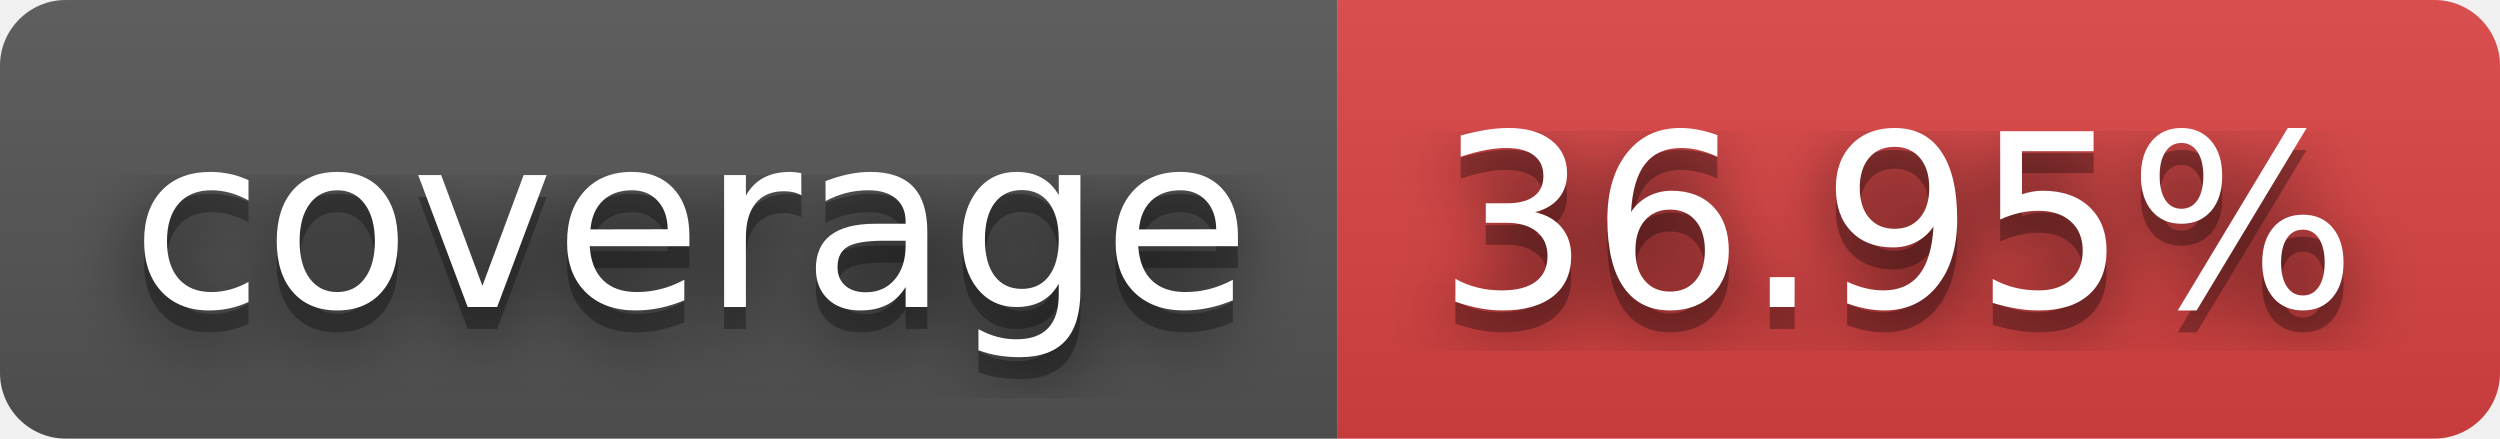
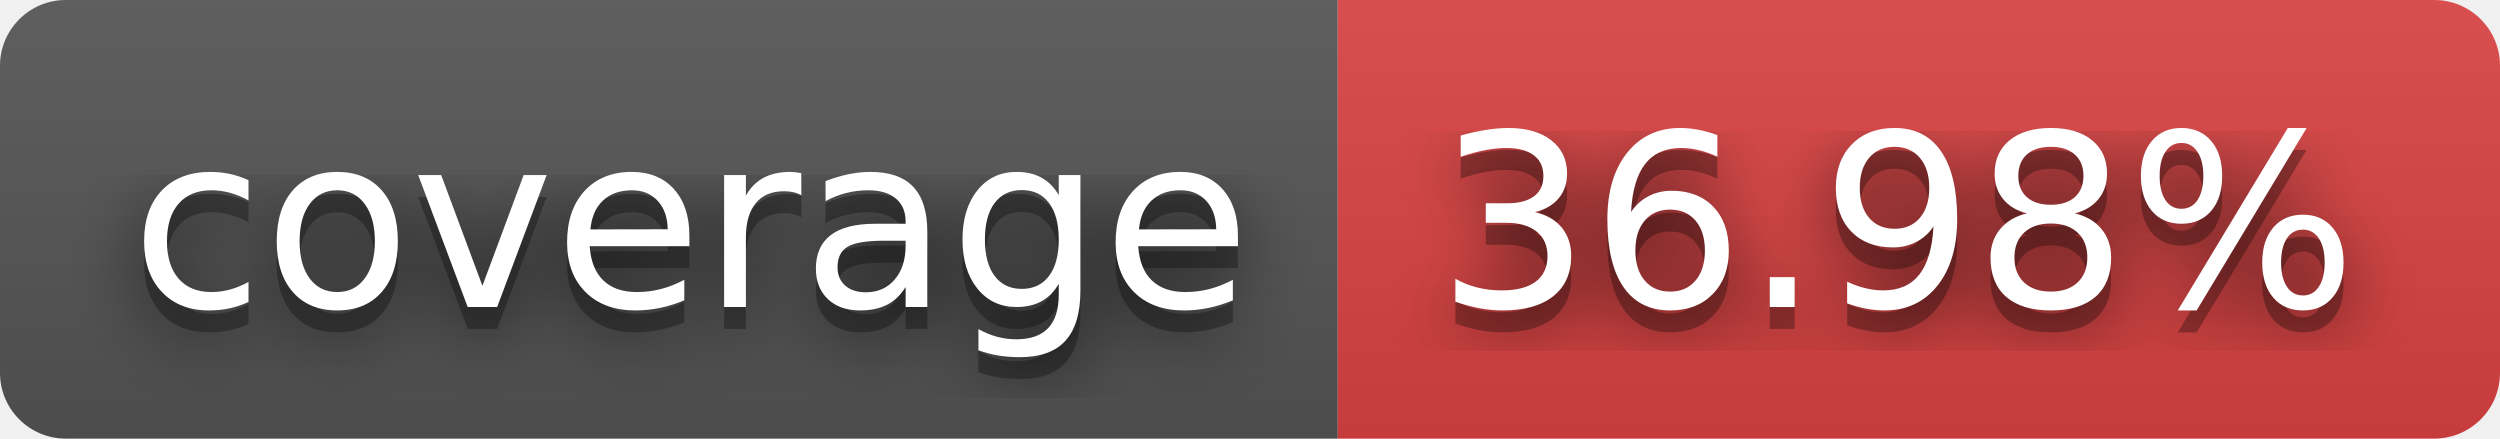
- <svg xmlns="http://www.w3.org/2000/svg" width="114" height="20" role="img" aria-label="coverage: 36.95%">
+ <svg xmlns="http://www.w3.org/2000/svg" width="114" height="20" role="img" aria-label="coverage: 36.98%">
  <filter id="blur">
    <feGaussianBlur stdDeviation="16" />
  </filter>
  <linearGradient id="s" x2="0" y2="100%">
    <stop offset="0" stop-color="#bbb" stop-opacity=".1" />
    <stop offset="1" stop-opacity=".1" />
  </linearGradient>
  <clipPath id="r">
    <rect width="114" height="20" rx="3" />
  </clipPath>
  <g clip-path="url(#r)">
    <rect width="61" height="20" fill="#555" />
    <rect x="61" width="53" height="20" fill="#dd4343" />
    <rect width="114" height="20" fill="url(#s)" />
  </g>
  <g fill="#fff" text-anchor="middle" font-family="Verdana,Geneva,DejaVu Sans,sans-serif" text-rendering="geometricPrecision" font-size="110">
    <g transform="scale(.1)">
      <g aria-hidden="true" fill="#010101">
        <text x="315" y="150" fill-opacity=".8" filter="url(#blur)" textLength="510">coverage</text>
        <text x="315" y="150" fill-opacity=".3" textLength="510">coverage</text>
      </g>
      <text x="315" y="140" textLength="510">coverage</text>
    </g>
    <g transform="scale(.1)">
      <g aria-hidden="true" fill="#010101">
-         <text x="865" y="150" fill-opacity=".8" filter="url(#blur)" textLength="430">36.95%</text>
-         <text x="865" y="150" fill-opacity=".3" textLength="430">36.95%</text>
+         <text x="865" y="150" fill-opacity=".8" filter="url(#blur)" textLength="430">36.98%</text>
+         <text x="865" y="150" fill-opacity=".3" textLength="430">36.98%</text>
      </g>
-       <text x="865" y="140" textLength="430">36.95%</text>
+       <text x="865" y="140" textLength="430">36.98%</text>
    </g>
  </g>
</svg>
